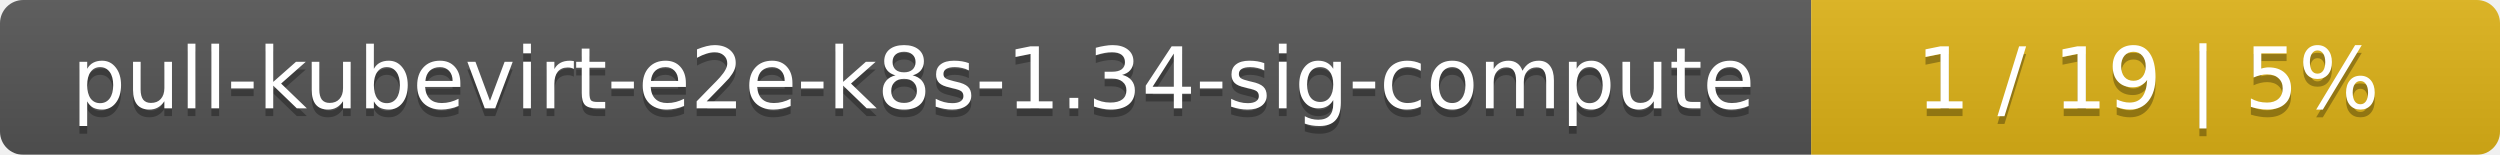
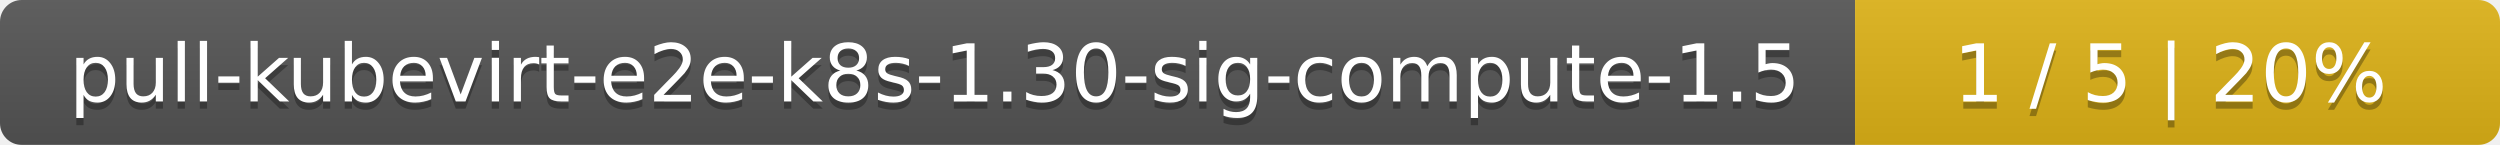
- <svg xmlns="http://www.w3.org/2000/svg" width="323" height="20">
+ <svg xmlns="http://www.w3.org/2000/svg" width="345" height="20">
  <linearGradient id="smooth" x2="0" y2="100%">
    <stop offset="0" stop-color="#bbb" stop-opacity=".1" />
    <stop offset="1" stop-opacity=".1" />
  </linearGradient>
  <mask id="round">
-     <rect width="323" height="20" rx="3" fill="#fff" />
+     <rect width="345" height="20" rx="3" fill="#fff" />
  </mask>
  <g mask="url(#round)">
-     <rect width="234" height="20" fill="#555" />
-     <rect x="234" width="89" height="20" fill="#dfb317" />
-     <rect width="323" height="20" fill="url(#smooth)" />
+     <rect width="256" height="20" fill="#555" />
+     <rect x="256" width="89" height="20" fill="#dfb317" />
+     <rect width="345" height="20" fill="url(#smooth)" />
  </g>
  <g fill="#fff" text-anchor="middle" font-family="DejaVu Sans,Verdana,Geneva,sans-serif" font-size="11">
-     <text x="118" y="15" fill="#010101" fill-opacity=".3">pull-kubevirt-e2e-k8s-1.34-sig-compute</text>
-     <text x="118" y="14">pull-kubevirt-e2e-k8s-1.34-sig-compute</text>
-     <text x="277.5" y="15" fill="#010101" fill-opacity=".3">1 / 19    |    5%</text>
-     <text x="277.5" y="14">1 / 19    |    5%</text>
+     <text x="129" y="15" fill="#010101" fill-opacity=".3">pull-kubevirt-e2e-k8s-1.30-sig-compute-1.5</text>
+     <text x="129" y="14">pull-kubevirt-e2e-k8s-1.30-sig-compute-1.5</text>
+     <text x="299.5" y="15" fill="#010101" fill-opacity=".3">1 / 5    |    20%</text>
+     <text x="299.5" y="14">1 / 5    |    20%</text>
  </g>
</svg>
